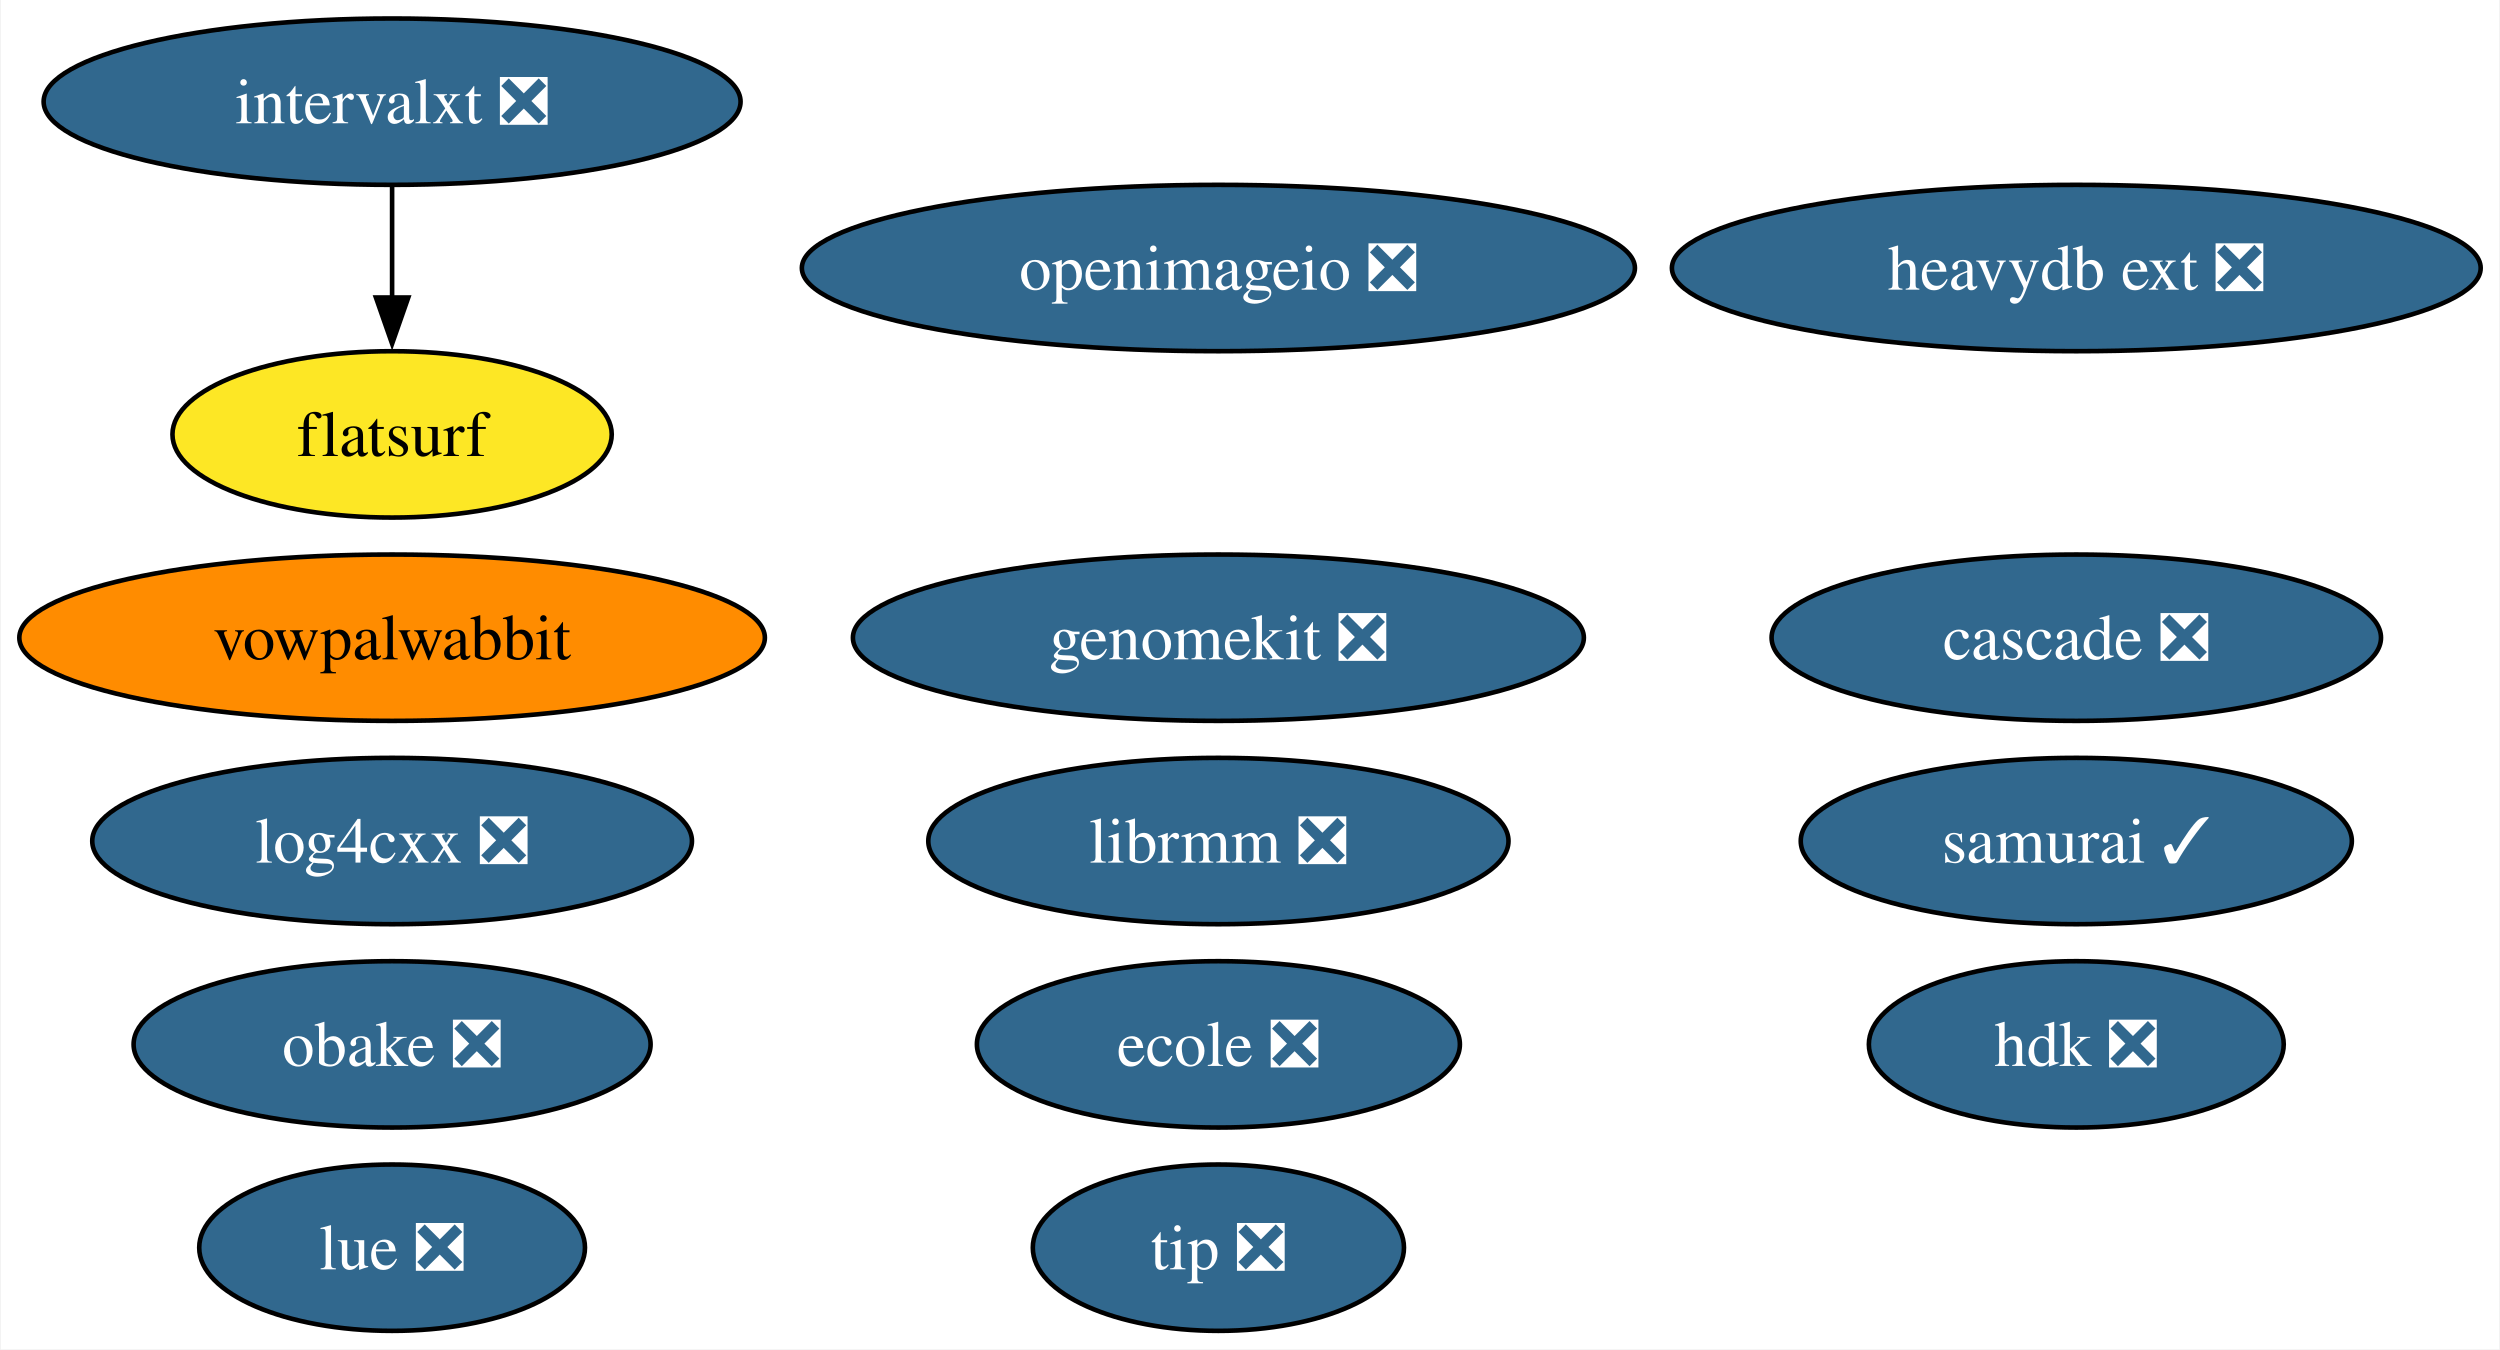
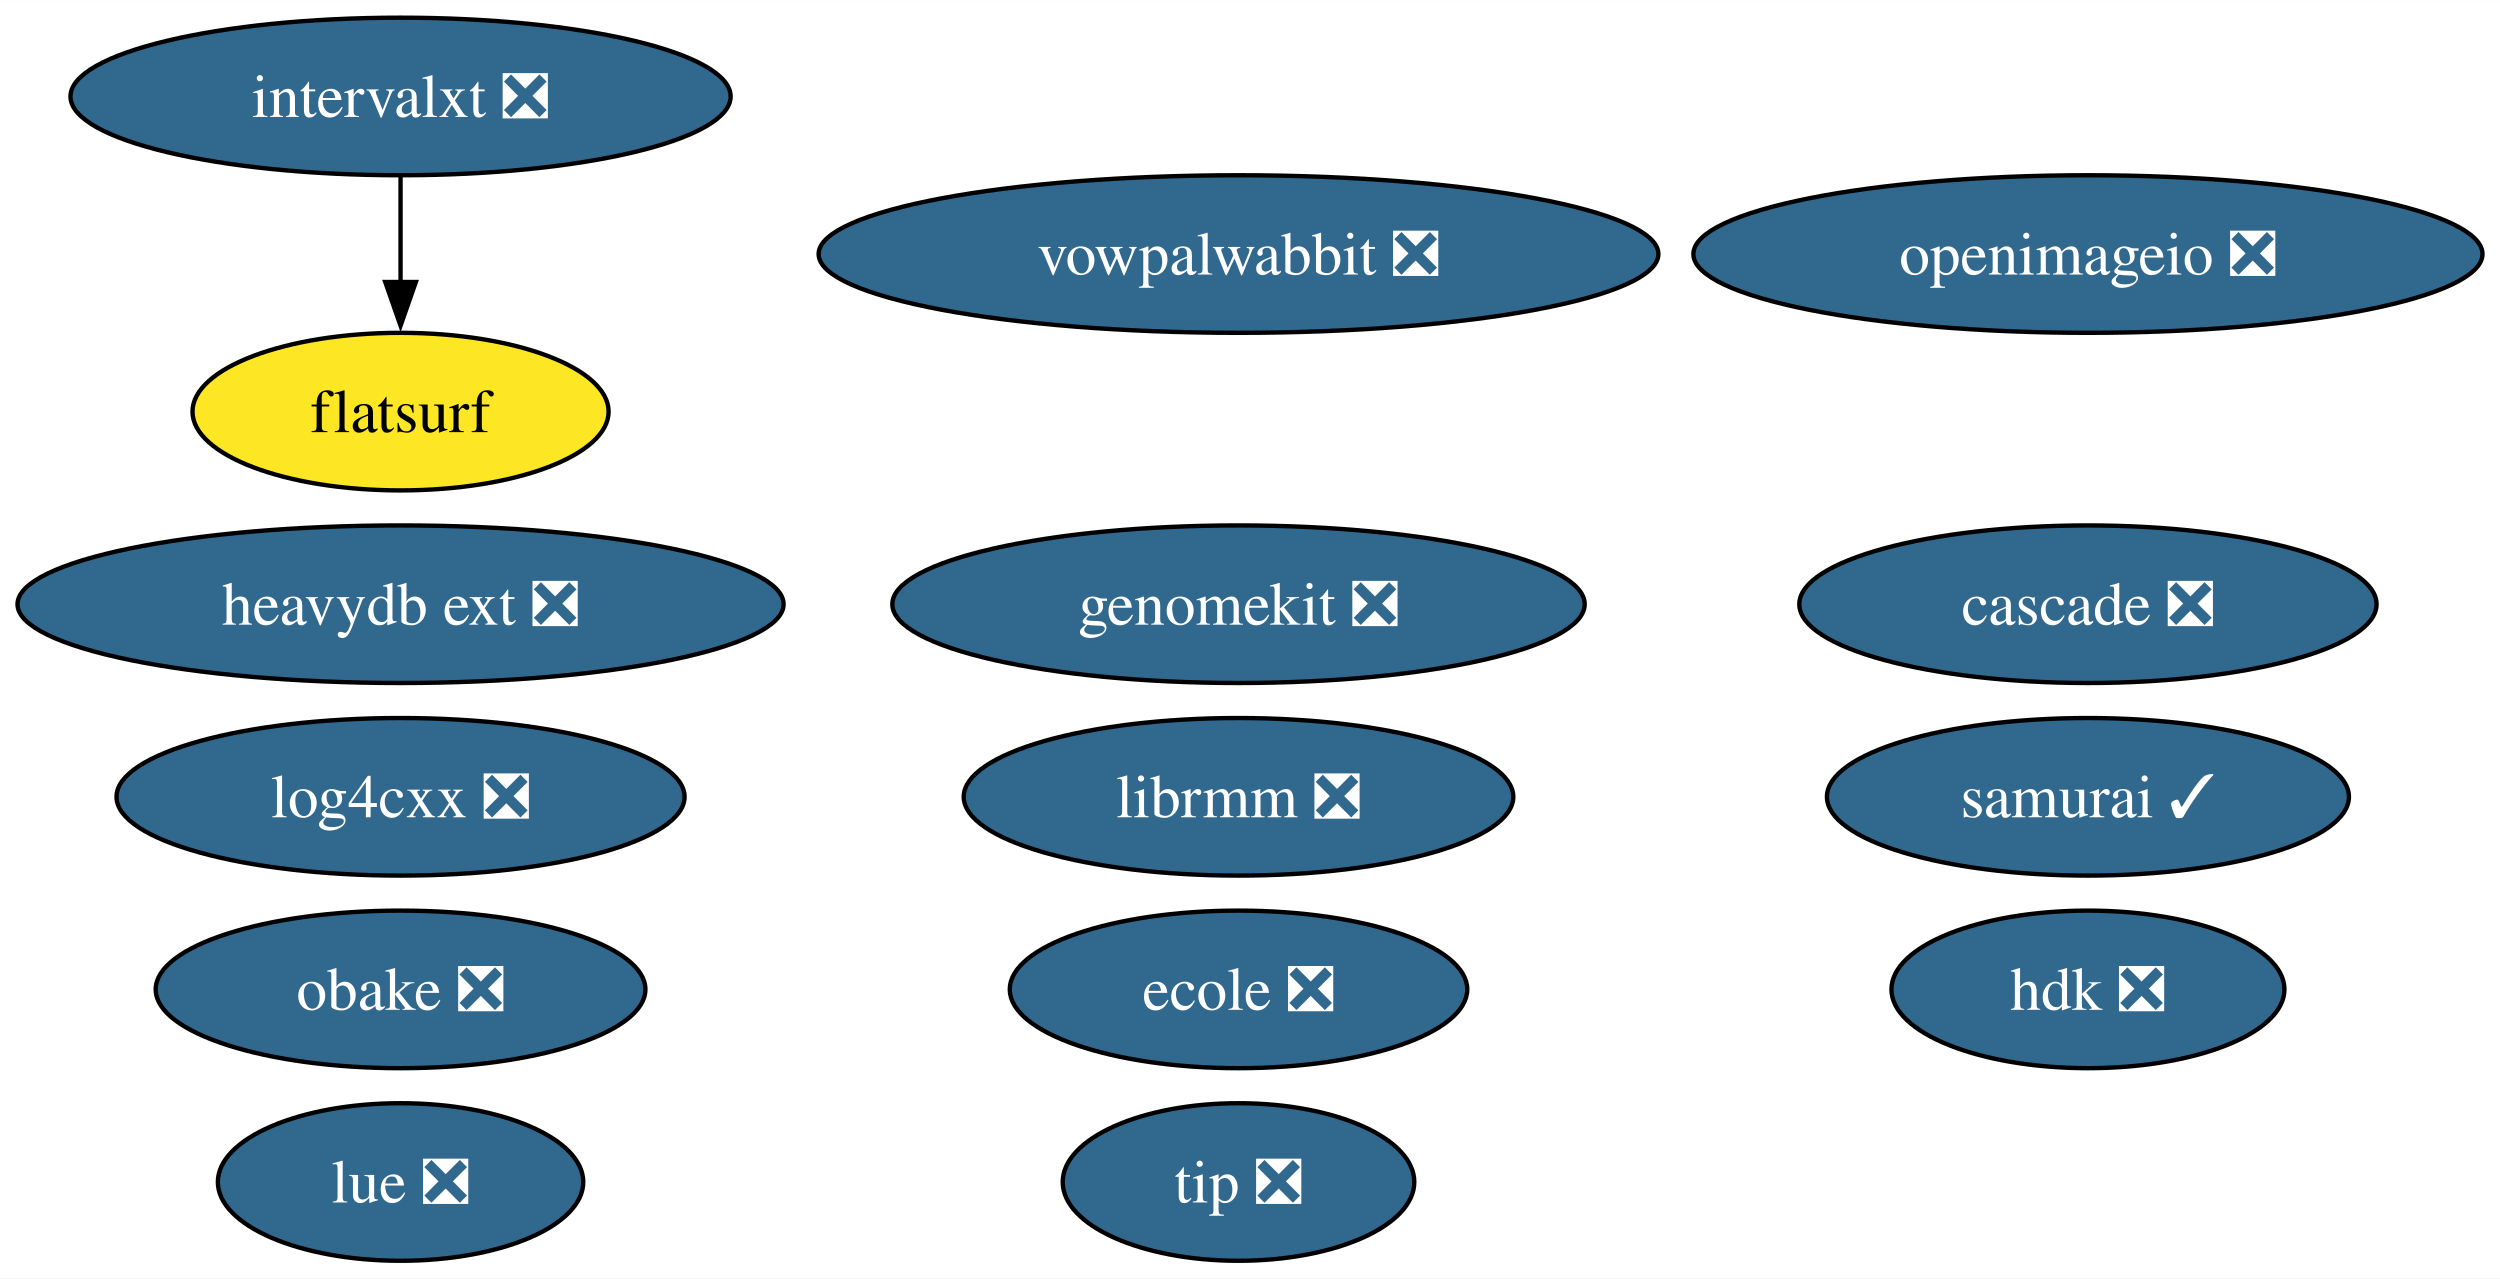
- <svg xmlns="http://www.w3.org/2000/svg" xmlns:xlink="http://www.w3.org/1999/xlink" width="541pt" height="292pt" viewBox="0.00 0.00 540.64 292.00">
+ <svg xmlns="http://www.w3.org/2000/svg" xmlns:xlink="http://www.w3.org/1999/xlink" width="571pt" height="292pt" viewBox="0.00 0.00 571.15 292.00">
  <g id="graph0" class="graph" transform="scale(1 1) rotate(0) translate(4 288)">
-     <polygon fill="white" stroke="none" points="-4,4 -4,-288 536.64,-288 536.64,4 -4,4" />
+     <polygon fill="white" stroke="none" points="-4,4 -4,-288 567.15,-288 567.15,4 -4,4" />
    <g id="node1" class="node">
      <g id="a_node1">
        <a xlink:href="https://github.com/conda-forge/openimageio-feedstock/pull/107" xlink:title="openimageio ❎">
-           <ellipse fill="#31688e" stroke="black" cx="259.48" cy="-230" rx="90.14" ry="18" />
-           <text text-anchor="middle" x="259.48" y="-225.32" font-family="Times,serif" font-size="14.00" fill="white">openimageio ❎</text>
+           <ellipse fill="#31688e" stroke="black" cx="473.01" cy="-230" rx="90.14" ry="18" />
+           <text text-anchor="middle" x="473.01" y="-225.32" font-family="Times,serif" font-size="14.00" fill="white">openimageio ❎</text>
        </a>
      </g>
    </g>
    <g id="node2" class="node">
      <g id="a_node2">
-         <a xlink:href="https://github.com/conda-forge/vowpalwabbit-feedstock" xlink:title="vowpalwabbit">
-           <ellipse fill="#ff8c00" stroke="black" cx="80.67" cy="-150" rx="80.67" ry="18" />
-           <text text-anchor="middle" x="80.67" y="-145.32" font-family="Times,serif" font-size="14.00">vowpalwabbit</text>
+         <a xlink:href="https://github.com/conda-forge/vowpalwabbit-feedstock/pull/85" xlink:title="vowpalwabbit ❎">
+           <ellipse fill="#31688e" stroke="black" cx="278.95" cy="-230" rx="95.93" ry="18" />
+           <text text-anchor="middle" x="278.95" y="-225.32" font-family="Times,serif" font-size="14.00" fill="white">vowpalwabbit ❎</text>
        </a>
      </g>
    </g>
    <g id="node3" class="node">
      <g id="a_node3">
        <a xlink:href="https://github.com/conda-forge/log4cxx-feedstock/pull/25" xlink:title="log4cxx ❎">
-           <ellipse fill="#31688e" stroke="black" cx="80.67" cy="-106" rx="64.89" ry="18" />
-           <text text-anchor="middle" x="80.67" y="-101.33" font-family="Times,serif" font-size="14.00" fill="white">log4cxx ❎</text>
+           <ellipse fill="#31688e" stroke="black" cx="87.51" cy="-106" rx="64.89" ry="18" />
+           <text text-anchor="middle" x="87.51" y="-101.33" font-family="Times,serif" font-size="14.00" fill="white">log4cxx ❎</text>
        </a>
      </g>
    </g>
    <g id="node4" class="node">
      <g id="a_node4">
        <a xlink:href="https://github.com/conda-forge/obake-feedstock/pull/47" xlink:title="obake ❎">
-           <ellipse fill="#31688e" stroke="black" cx="80.67" cy="-62" rx="55.94" ry="18" />
-           <text text-anchor="middle" x="80.67" y="-57.33" font-family="Times,serif" font-size="14.00" fill="white">obake ❎</text>
+           <ellipse fill="#31688e" stroke="black" cx="87.51" cy="-62" rx="55.94" ry="18" />
+           <text text-anchor="middle" x="87.51" y="-57.33" font-family="Times,serif" font-size="14.00" fill="white">obake ❎</text>
        </a>
      </g>
    </g>
    <g id="node5" class="node">
      <g id="a_node5">
        <a xlink:href="https://github.com/conda-forge/lue-feedstock/pull/51" xlink:title="lue ❎">
-           <ellipse fill="#31688e" stroke="black" cx="80.67" cy="-18" rx="41.74" ry="18" />
-           <text text-anchor="middle" x="80.67" y="-13.32" font-family="Times,serif" font-size="14.00" fill="white">lue ❎</text>
+           <ellipse fill="#31688e" stroke="black" cx="87.51" cy="-18" rx="41.74" ry="18" />
+           <text text-anchor="middle" x="87.51" y="-13.32" font-family="Times,serif" font-size="14.00" fill="white">lue ❎</text>
        </a>
      </g>
    </g>
    <g id="node6" class="node">
      <g id="a_node6">
        <a xlink:href="https://github.com/conda-forge/ecole-feedstock/pull/42" xlink:title="ecole ❎">
-           <ellipse fill="#31688e" stroke="black" cx="259.48" cy="-62" rx="52.26" ry="18" />
-           <text text-anchor="middle" x="259.48" y="-57.33" font-family="Times,serif" font-size="14.00" fill="white">ecole ❎</text>
+           <ellipse fill="#31688e" stroke="black" cx="278.95" cy="-62" rx="52.26" ry="18" />
+           <text text-anchor="middle" x="278.95" y="-57.33" font-family="Times,serif" font-size="14.00" fill="white">ecole ❎</text>
        </a>
      </g>
    </g>
    <g id="node7" class="node">
      <g id="a_node7">
        <a xlink:href="https://github.com/conda-forge/librmm-feedstock/pull/69" xlink:title="librmm ❎">
-           <ellipse fill="#31688e" stroke="black" cx="259.48" cy="-106" rx="62.78" ry="18" />
-           <text text-anchor="middle" x="259.48" y="-101.33" font-family="Times,serif" font-size="14.00" fill="white">librmm ❎</text>
+           <ellipse fill="#31688e" stroke="black" cx="278.95" cy="-106" rx="62.78" ry="18" />
+           <text text-anchor="middle" x="278.95" y="-101.33" font-family="Times,serif" font-size="14.00" fill="white">librmm ❎</text>
        </a>
      </g>
    </g>
    <g id="node8" class="node">
      <g id="a_node8">
        <a xlink:href="https://github.com/conda-forge/intervalxt-feedstock/pull/22" xlink:title="intervalxt ❎">
-           <ellipse fill="#31688e" stroke="black" cx="80.67" cy="-266" rx="75.41" ry="18" />
-           <text text-anchor="middle" x="80.67" y="-261.32" font-family="Times,serif" font-size="14.00" fill="white">intervalxt ❎</text>
+           <ellipse fill="#31688e" stroke="black" cx="87.51" cy="-266" rx="75.41" ry="18" />
+           <text text-anchor="middle" x="87.51" y="-261.32" font-family="Times,serif" font-size="14.00" fill="white">intervalxt ❎</text>
        </a>
      </g>
    </g>
    <g id="node9" class="node">
      <g id="a_node9">
        <a xlink:href="https://github.com/conda-forge/flatsurf-feedstock" xlink:title="flatsurf">
-           <ellipse fill="#fde725" stroke="black" cx="80.67" cy="-194" rx="47.53" ry="18" />
-           <text text-anchor="middle" x="80.67" y="-189.32" font-family="Times,serif" font-size="14.00">flatsurf</text>
+           <ellipse fill="#fde725" stroke="black" cx="87.51" cy="-194" rx="47.53" ry="18" />
+           <text text-anchor="middle" x="87.51" y="-189.32" font-family="Times,serif" font-size="14.00">flatsurf</text>
        </a>
      </g>
    </g>
    <g id="edge1" class="edge">
-       <path fill="none" stroke="black" d="M80.67,-247.7C80.67,-240.41 80.67,-231.73 80.67,-223.54" />
-       <polygon fill="black" stroke="black" points="84.17,-223.62 80.67,-213.62 77.17,-223.62 84.17,-223.62" />
+       <path fill="none" stroke="black" d="M87.51,-247.7C87.51,-240.41 87.51,-231.73 87.51,-223.54" />
+       <polygon fill="black" stroke="black" points="91.01,-223.62 87.51,-213.62 84.01,-223.62 91.01,-223.62" />
    </g>
    <g id="node10" class="node">
      <g id="a_node10">
        <a xlink:href="https://github.com/conda-forge/heavydb-ext-feedstock/pull/75" xlink:title="heavydb ext ❎">
-           <ellipse fill="#31688e" stroke="black" cx="445.13" cy="-230" rx="87.51" ry="18" />
-           <text text-anchor="middle" x="445.13" y="-225.32" font-family="Times,serif" font-size="14.00" fill="white">heavydb ext ❎</text>
+           <ellipse fill="#31688e" stroke="black" cx="87.51" cy="-150" rx="87.51" ry="18" />
+           <text text-anchor="middle" x="87.51" y="-145.32" font-family="Times,serif" font-size="14.00" fill="white">heavydb ext ❎</text>
        </a>
      </g>
    </g>
    <g id="node11" class="node">
      <g id="a_node11">
        <a xlink:href="https://github.com/conda-forge/hdk-feedstock/pull/58" xlink:title="hdk ❎">
-           <ellipse fill="#31688e" stroke="black" cx="445.13" cy="-62" rx="44.89" ry="18" />
-           <text text-anchor="middle" x="445.13" y="-57.33" font-family="Times,serif" font-size="14.00" fill="white">hdk ❎</text>
+           <ellipse fill="#31688e" stroke="black" cx="473.01" cy="-62" rx="44.89" ry="18" />
+           <text text-anchor="middle" x="473.01" y="-57.33" font-family="Times,serif" font-size="14.00" fill="white">hdk ❎</text>
        </a>
      </g>
    </g>
    <g id="node12" class="node">
      <g id="a_node12">
        <a xlink:href="https://github.com/conda-forge/tip-feedstock/pull/32" xlink:title="tip ❎">
-           <ellipse fill="#31688e" stroke="black" cx="259.48" cy="-18" rx="40.16" ry="18" />
-           <text text-anchor="middle" x="259.48" y="-13.32" font-family="Times,serif" font-size="14.00" fill="white">tip ❎</text>
+           <ellipse fill="#31688e" stroke="black" cx="278.95" cy="-18" rx="40.16" ry="18" />
+           <text text-anchor="middle" x="278.95" y="-13.32" font-family="Times,serif" font-size="14.00" fill="white">tip ❎</text>
        </a>
      </g>
    </g>
    <g id="node13" class="node">
      <g id="a_node13">
        <a xlink:href="https://github.com/conda-forge/cascade-feedstock/pull/23" xlink:title="cascade ❎">
-           <ellipse fill="#31688e" stroke="black" cx="445.13" cy="-150" rx="65.94" ry="18" />
-           <text text-anchor="middle" x="445.13" y="-145.32" font-family="Times,serif" font-size="14.00" fill="white">cascade ❎</text>
+           <ellipse fill="#31688e" stroke="black" cx="473.01" cy="-150" rx="65.94" ry="18" />
+           <text text-anchor="middle" x="473.01" y="-145.32" font-family="Times,serif" font-size="14.00" fill="white">cascade ❎</text>
        </a>
      </g>
    </g>
    <g id="node14" class="node">
      <g id="a_node14">
        <a xlink:href="https://github.com/conda-forge/samurai-feedstock/pull/24" xlink:title="samurai ✓">
-           <ellipse fill="#31688e" stroke="black" cx="445.13" cy="-106" rx="59.63" ry="18" />
-           <text text-anchor="middle" x="445.13" y="-101.33" font-family="Times,serif" font-size="14.00" fill="white">samurai ✓</text>
+           <ellipse fill="#31688e" stroke="black" cx="473.01" cy="-106" rx="59.63" ry="18" />
+           <text text-anchor="middle" x="473.01" y="-101.33" font-family="Times,serif" font-size="14.00" fill="white">samurai ✓</text>
        </a>
      </g>
    </g>
    <g id="node15" class="node">
      <g id="a_node15">
        <a xlink:href="https://github.com/conda-forge/genomekit-feedstock/pull/36" xlink:title="genomekit ❎">
-           <ellipse fill="#31688e" stroke="black" cx="259.48" cy="-150" rx="79.09" ry="18" />
-           <text text-anchor="middle" x="259.48" y="-145.32" font-family="Times,serif" font-size="14.00" fill="white">genomekit ❎</text>
+           <ellipse fill="#31688e" stroke="black" cx="278.95" cy="-150" rx="79.09" ry="18" />
+           <text text-anchor="middle" x="278.95" y="-145.32" font-family="Times,serif" font-size="14.00" fill="white">genomekit ❎</text>
        </a>
      </g>
    </g>
  </g>
</svg>
